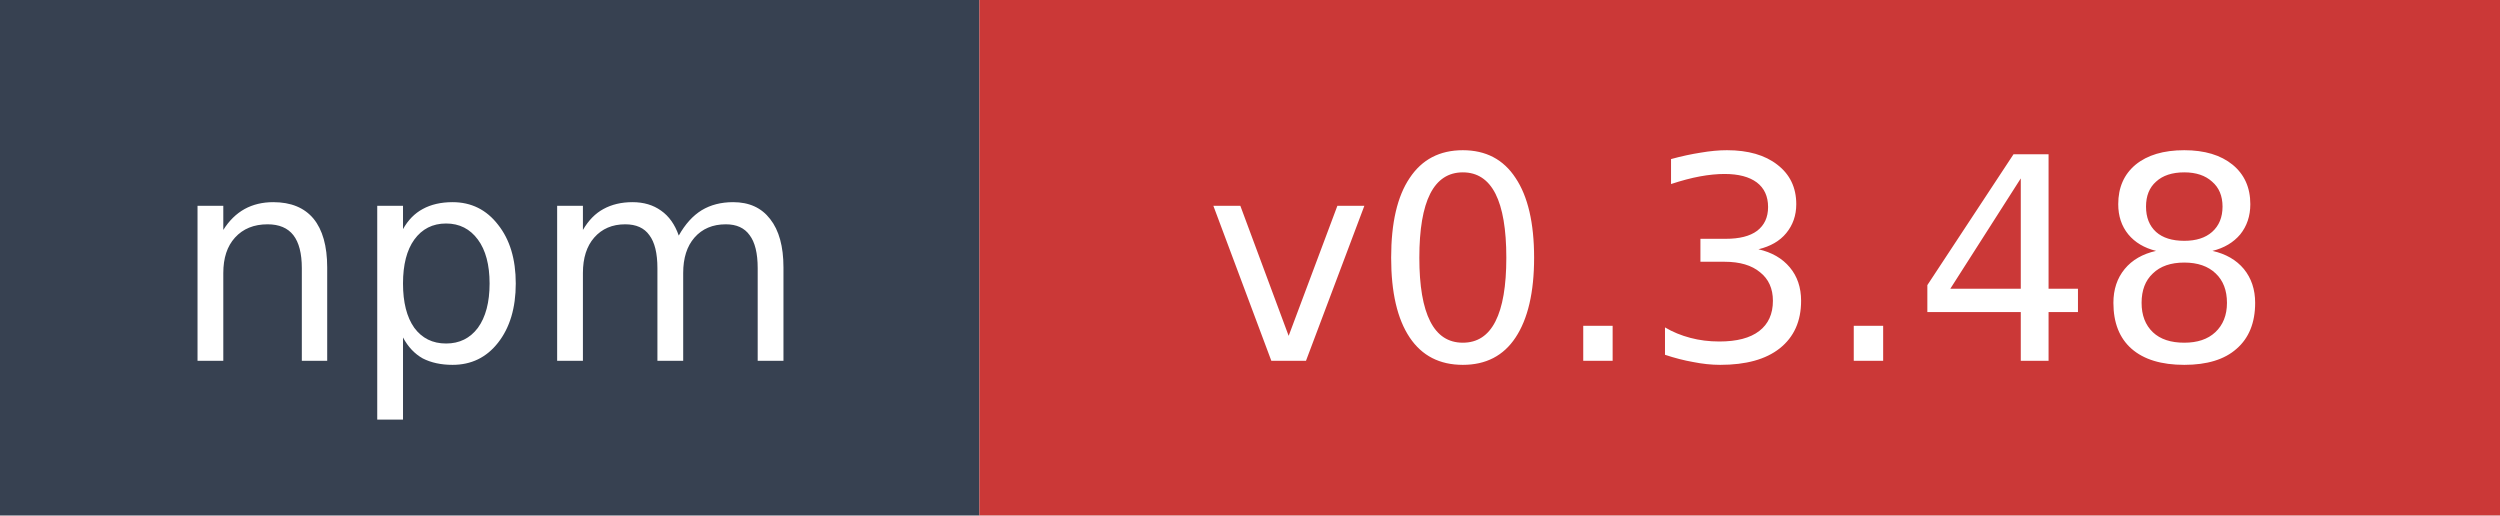
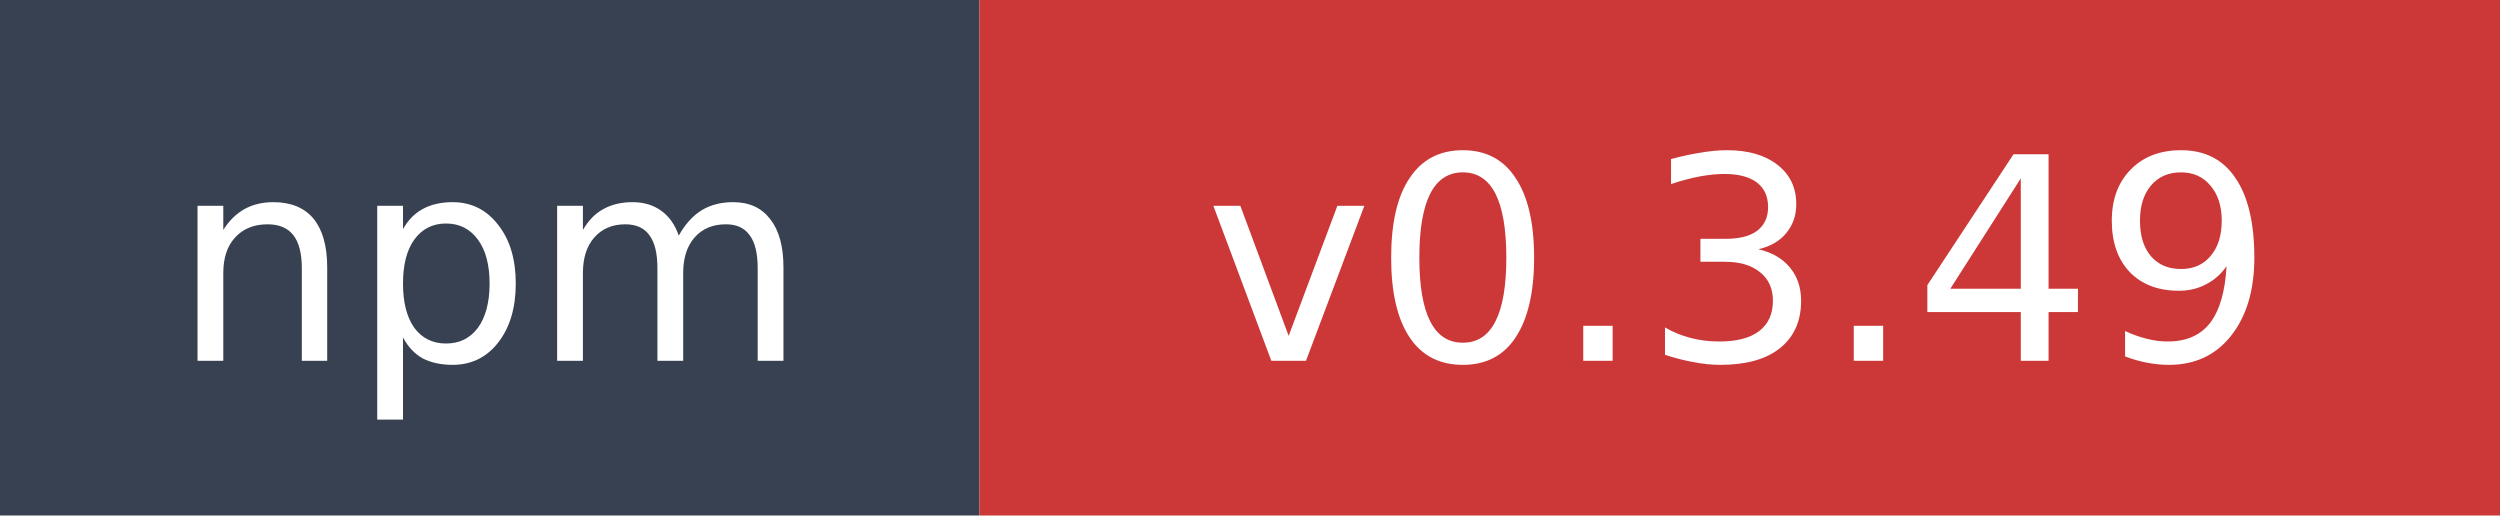
- <svg xmlns="http://www.w3.org/2000/svg" width="97" height="20" role="img" aria-label="npm: v0.3.48">
+ <svg xmlns="http://www.w3.org/2000/svg" width="97" height="20" role="img" aria-label="npm: v0.3.49">
  <rect width="38" height="20" fill="#374151" />
  <rect x="38" width="59" height="20" fill="#cb3837" />
  <text x="19" y="14" fill="#ffffff" font-family="Verdana,Geneva,DejaVu Sans,sans-serif" font-size="11" text-anchor="middle">npm</text>
-   <text x="67.5" y="14" fill="#ffffff" font-family="Verdana,Geneva,DejaVu Sans,sans-serif" font-size="11" text-anchor="middle">v0.3.48</text>
+   <text x="67.5" y="14" fill="#ffffff" font-family="Verdana,Geneva,DejaVu Sans,sans-serif" font-size="11" text-anchor="middle">v0.3.49</text>
</svg>
